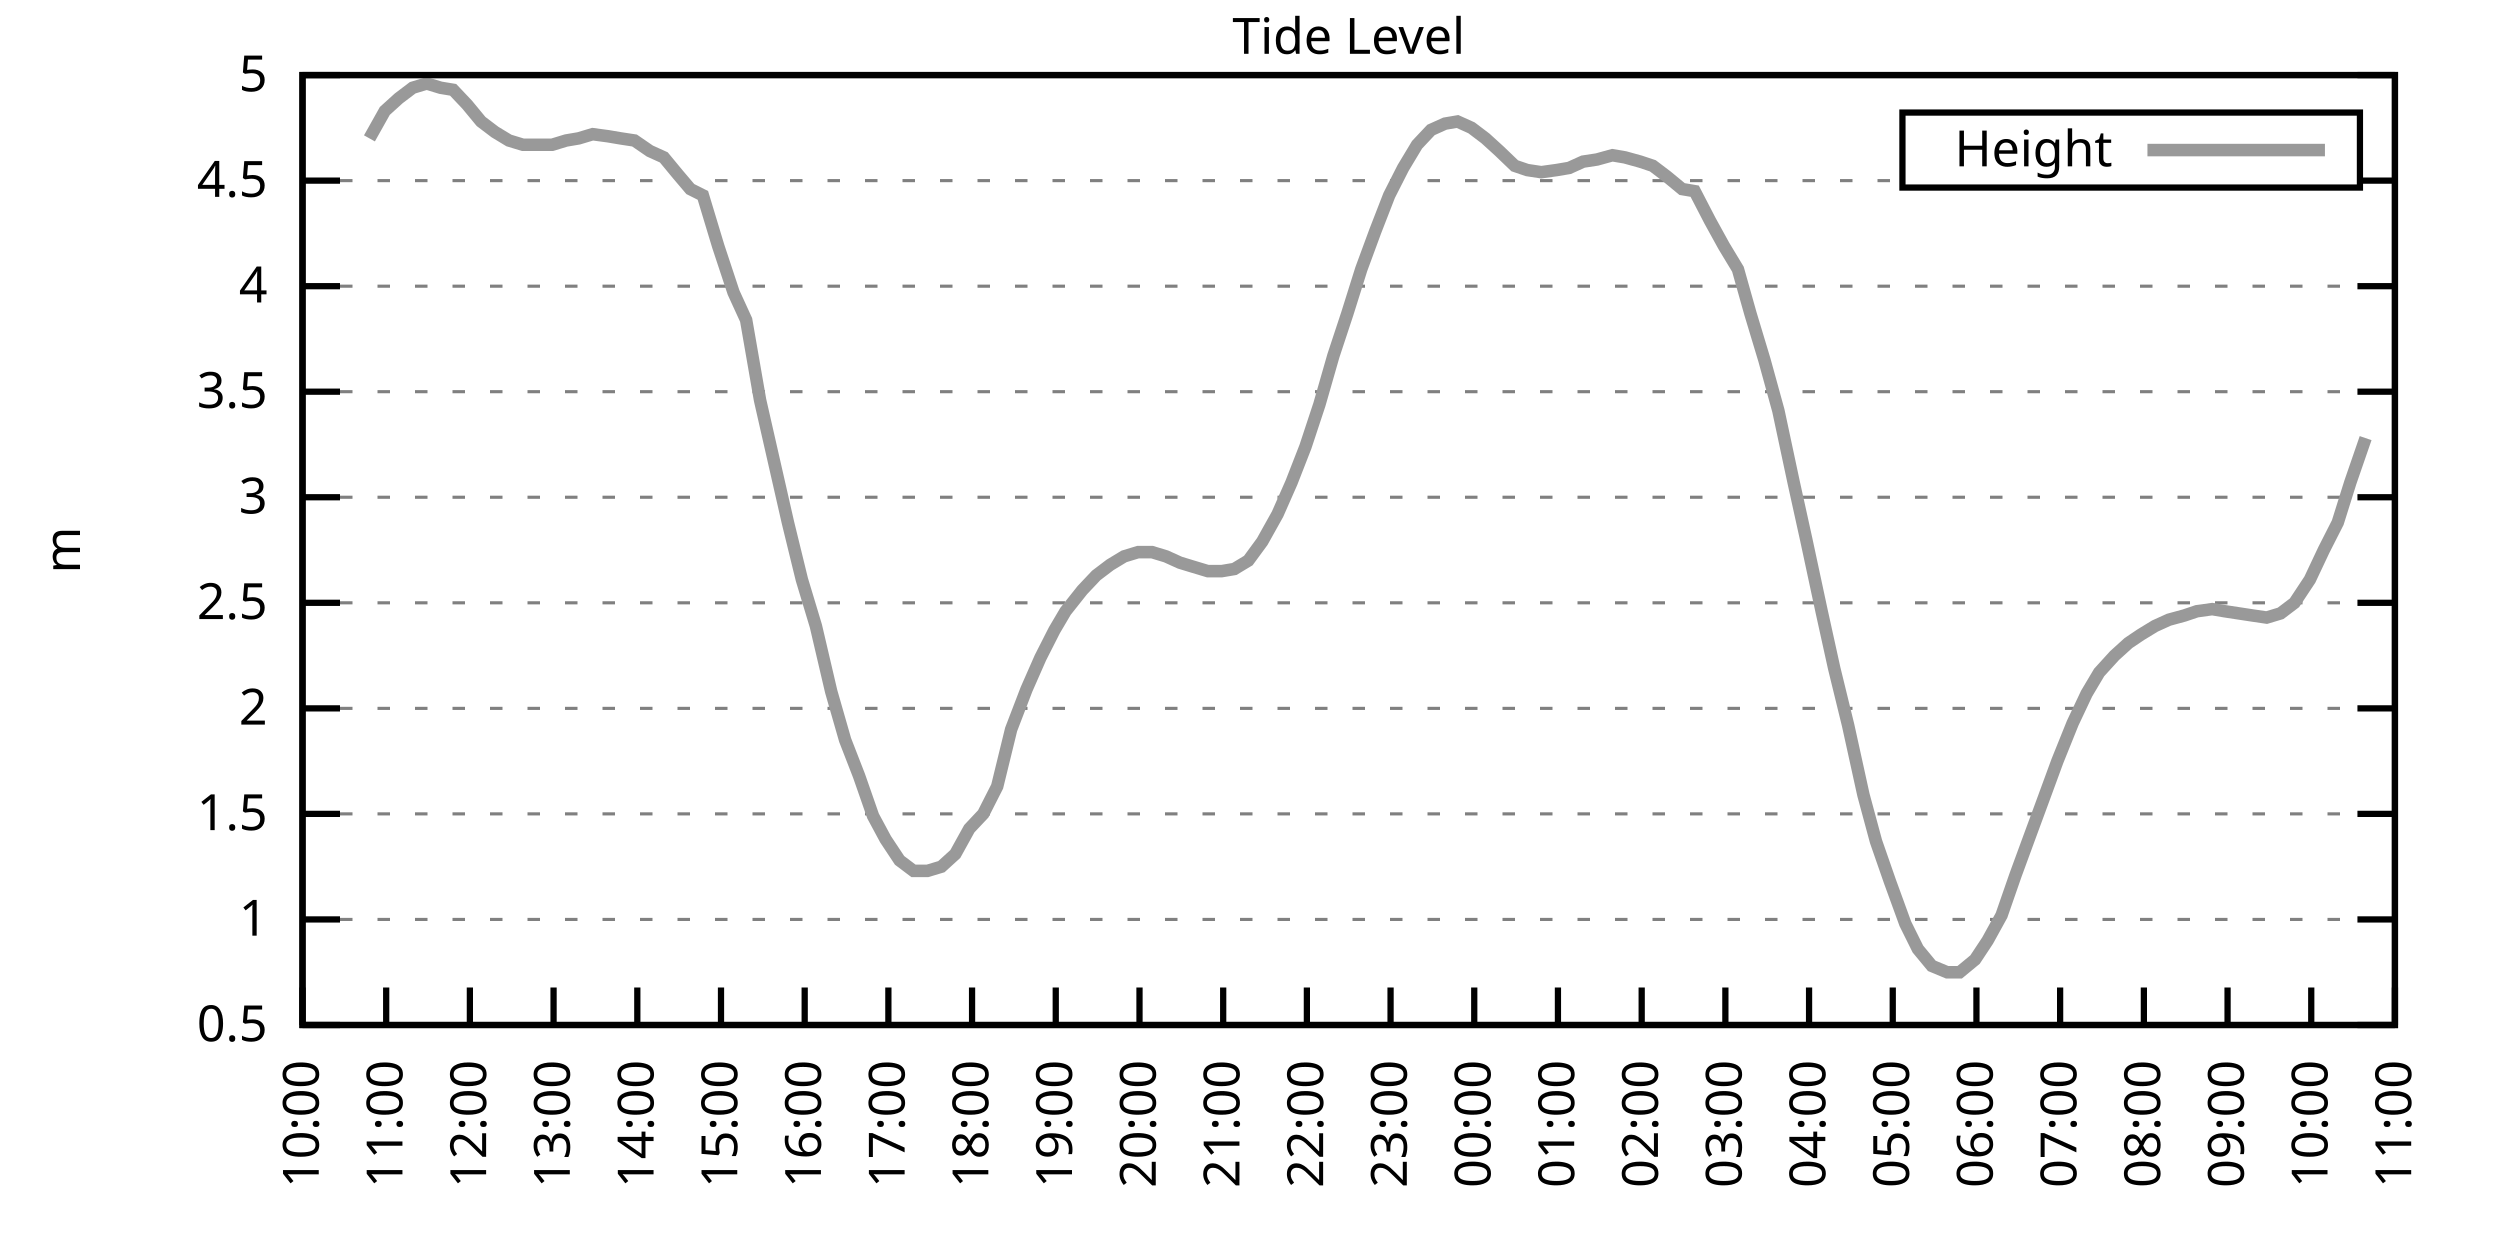
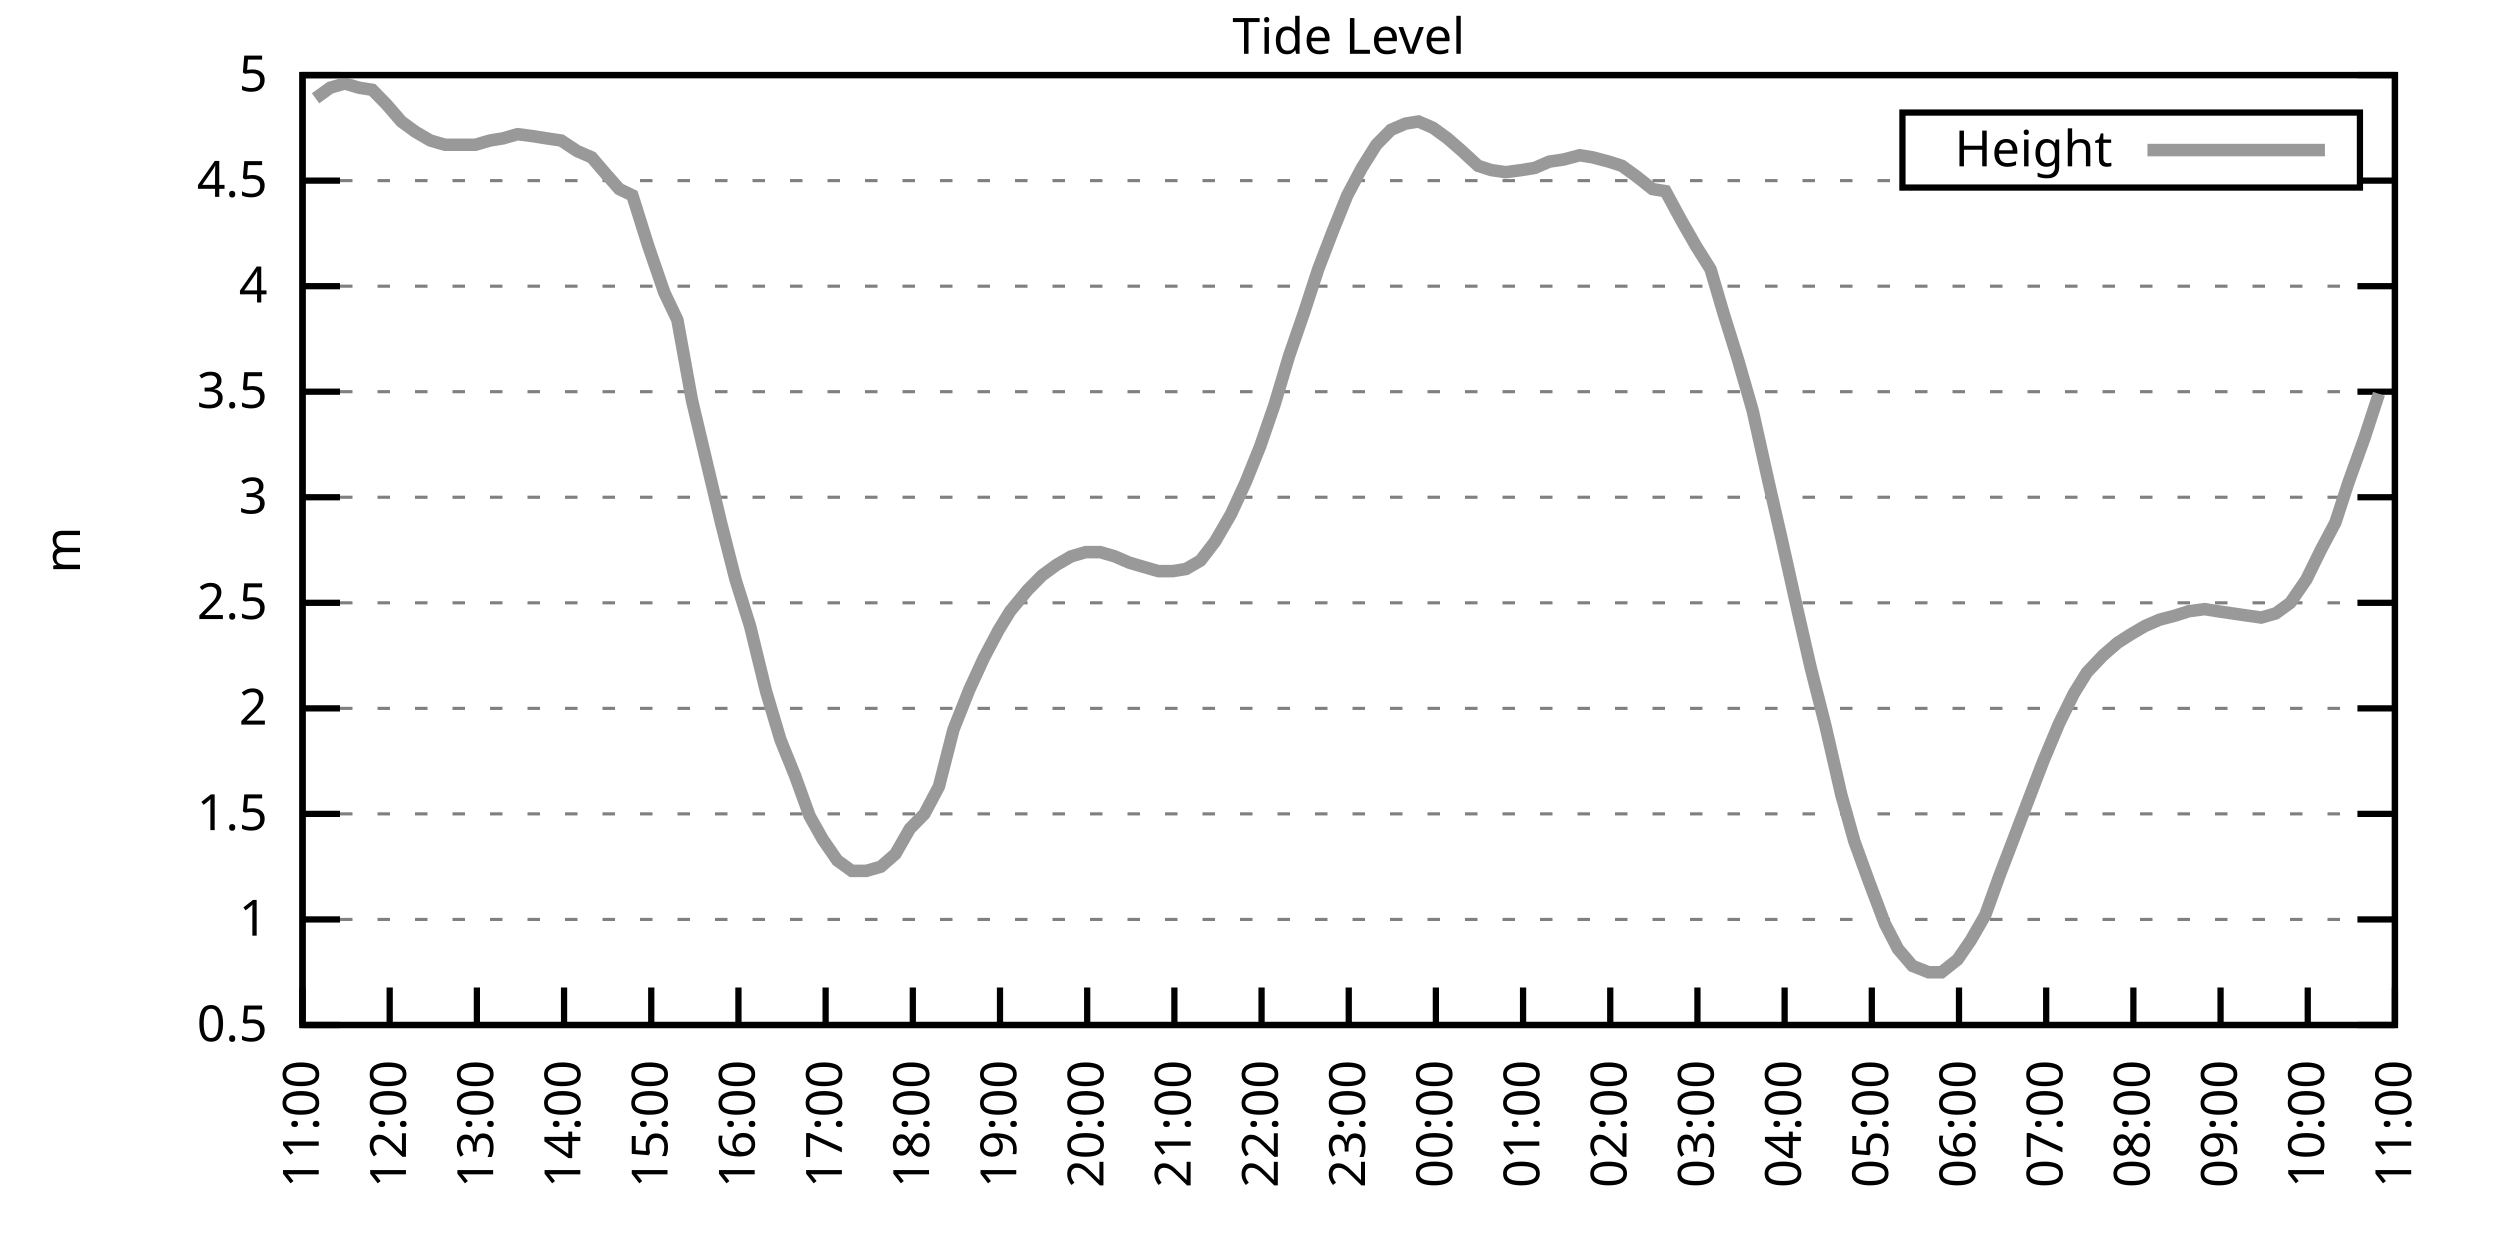
<svg xmlns="http://www.w3.org/2000/svg" xmlns:xlink="http://www.w3.org/1999/xlink" width="400" height="200" viewBox="0 0 400 200">
  <g id="gnuplot_canvas">
    <rect x="0" y="0" width="400" height="200" fill="none" />
    <defs>
      <circle id="gpDot" r="0.5" stroke-width="0.5" stroke="currentColor" />
      <path id="gpPt0" stroke-width="0.333" stroke="currentColor" d="M-1,0 h2 M0,-1 v2" />
      <path id="gpPt1" stroke-width="0.333" stroke="currentColor" d="M-1,-1 L1,1 M1,-1 L-1,1" />
      <path id="gpPt2" stroke-width="0.333" stroke="currentColor" d="M-1,0 L1,0 M0,-1 L0,1 M-1,-1 L1,1 M-1,1 L1,-1" />
      <rect id="gpPt3" stroke-width="0.333" stroke="currentColor" x="-1" y="-1" width="2" height="2" />
      <rect id="gpPt4" stroke-width="0.333" stroke="currentColor" fill="currentColor" x="-1" y="-1" width="2" height="2" />
      <circle id="gpPt5" stroke-width="0.333" stroke="currentColor" cx="0" cy="0" r="1" />
      <use xlink:href="#gpPt5" id="gpPt6" fill="currentColor" stroke="none" />
      <path id="gpPt7" stroke-width="0.333" stroke="currentColor" d="M0,-1.33 L-1.33,0.67 L1.33,0.67 z" />
      <use xlink:href="#gpPt7" id="gpPt8" fill="currentColor" stroke="none" />
      <use xlink:href="#gpPt7" id="gpPt9" stroke="currentColor" transform="rotate(180)" />
      <use xlink:href="#gpPt9" id="gpPt10" fill="currentColor" stroke="none" />
      <use xlink:href="#gpPt3" id="gpPt11" stroke="currentColor" transform="rotate(45)" />
      <use xlink:href="#gpPt11" id="gpPt12" fill="currentColor" stroke="none" />
      <path id="gpPt13" stroke-width="0.333" stroke="currentColor" d="M0,1.330 L1.265,0.411 L0.782,-1.067 L-0.782,-1.076 L-1.265,0.411 z" />
      <use xlink:href="#gpPt13" id="gpPt14" fill="currentColor" stroke="none" />
      <filter id="textbox" filterUnits="objectBoundingBox" x="0" y="0" height="1" width="1">
        <feFlood flood-color="white" flood-opacity="1" result="bgnd" />
        <feComposite in="SourceGraphic" in2="bgnd" operator="atop" />
      </filter>
      <filter id="greybox" filterUnits="objectBoundingBox" x="0" y="0" height="1" width="1">
        <feFlood flood-color="lightgrey" flood-opacity="1" result="grey" />
        <feComposite in="SourceGraphic" in2="grey" operator="atop" />
      </filter>
    </defs>
    <g fill="none" color="white" stroke="currentColor" stroke-width="1.00" stroke-linecap="butt" stroke-linejoin="miter">
</g>
    <g fill="none" color="black" stroke="currentColor" stroke-width="1.00" stroke-linecap="butt" stroke-linejoin="miter">
      <g stroke="none" shape-rendering="crispEdges">
        <polygon fill="rgb(255, 255, 255)" points="48.40,164.00 383.18,164.00 383.18,12.02 48.40,12.02 " />
      </g>
    </g>
    <g fill="none" color="black" stroke="currentColor" stroke-width="1.00" stroke-linecap="butt" stroke-linejoin="miter">
</g>
    <g fill="none" color="black" stroke="black" stroke-width="0.50" stroke-linecap="butt" stroke-linejoin="miter">
</g>
    <g fill="none" color="gray" stroke="currentColor" stroke-width="0.50" stroke-linecap="butt" stroke-linejoin="miter">
      <path stroke="gray" stroke-dasharray="2,4" class="gridline" d="M48.40,164.00 L383.19,164.00  " />
    </g>
    <g fill="none" color="gray" stroke="gray" stroke-width="1.00" stroke-linecap="butt" stroke-linejoin="miter">
</g>
    <g fill="none" color="black" stroke="currentColor" stroke-width="1.00" stroke-linecap="butt" stroke-linejoin="miter">
      <path stroke="black" d="M48.40,164.00 L54.40,164.00 M383.19,164.00 L377.19,164.00  " />
      <g transform="translate(42.80,166.60)" stroke="none" fill="black" font-family="Sans" font-size="8.00" text-anchor="end">
        <text>
          <tspan font-family="Sans"> 0.5</tspan>
        </text>
      </g>
    </g>
    <g fill="none" color="black" stroke="currentColor" stroke-width="1.00" stroke-linecap="butt" stroke-linejoin="miter">
</g>
    <g fill="none" color="black" stroke="black" stroke-width="0.50" stroke-linecap="butt" stroke-linejoin="miter">
</g>
    <g fill="none" color="gray" stroke="currentColor" stroke-width="0.50" stroke-linecap="butt" stroke-linejoin="miter">
      <path stroke="gray" stroke-dasharray="2,4" class="gridline" d="M48.40,147.11 L383.19,147.11  " />
    </g>
    <g fill="none" color="gray" stroke="gray" stroke-width="1.00" stroke-linecap="butt" stroke-linejoin="miter">
</g>
    <g fill="none" color="black" stroke="currentColor" stroke-width="1.00" stroke-linecap="butt" stroke-linejoin="miter">
      <path stroke="black" d="M48.40,147.11 L54.40,147.11 M383.19,147.11 L377.19,147.11  " />
      <g transform="translate(42.80,149.71)" stroke="none" fill="black" font-family="Sans" font-size="8.00" text-anchor="end">
        <text>
          <tspan font-family="Sans"> 1</tspan>
        </text>
      </g>
    </g>
    <g fill="none" color="black" stroke="currentColor" stroke-width="1.00" stroke-linecap="butt" stroke-linejoin="miter">
</g>
    <g fill="none" color="black" stroke="black" stroke-width="0.50" stroke-linecap="butt" stroke-linejoin="miter">
</g>
    <g fill="none" color="gray" stroke="currentColor" stroke-width="0.50" stroke-linecap="butt" stroke-linejoin="miter">
      <path stroke="gray" stroke-dasharray="2,4" class="gridline" d="M48.40,130.22 L383.19,130.22  " />
    </g>
    <g fill="none" color="gray" stroke="gray" stroke-width="1.00" stroke-linecap="butt" stroke-linejoin="miter">
</g>
    <g fill="none" color="black" stroke="currentColor" stroke-width="1.00" stroke-linecap="butt" stroke-linejoin="miter">
      <path stroke="black" d="M48.40,130.22 L54.40,130.22 M383.19,130.22 L377.19,130.22  " />
      <g transform="translate(42.80,132.82)" stroke="none" fill="black" font-family="Sans" font-size="8.00" text-anchor="end">
        <text>
          <tspan font-family="Sans"> 1.5</tspan>
        </text>
      </g>
    </g>
    <g fill="none" color="black" stroke="currentColor" stroke-width="1.00" stroke-linecap="butt" stroke-linejoin="miter">
</g>
    <g fill="none" color="black" stroke="black" stroke-width="0.50" stroke-linecap="butt" stroke-linejoin="miter">
</g>
    <g fill="none" color="gray" stroke="currentColor" stroke-width="0.50" stroke-linecap="butt" stroke-linejoin="miter">
      <path stroke="gray" stroke-dasharray="2,4" class="gridline" d="M48.40,113.34 L383.19,113.34  " />
    </g>
    <g fill="none" color="gray" stroke="gray" stroke-width="1.00" stroke-linecap="butt" stroke-linejoin="miter">
</g>
    <g fill="none" color="black" stroke="currentColor" stroke-width="1.00" stroke-linecap="butt" stroke-linejoin="miter">
      <path stroke="black" d="M48.40,113.34 L54.40,113.34 M383.19,113.34 L377.19,113.34  " />
      <g transform="translate(42.80,115.94)" stroke="none" fill="black" font-family="Sans" font-size="8.00" text-anchor="end">
        <text>
          <tspan font-family="Sans"> 2</tspan>
        </text>
      </g>
    </g>
    <g fill="none" color="black" stroke="currentColor" stroke-width="1.00" stroke-linecap="butt" stroke-linejoin="miter">
</g>
    <g fill="none" color="black" stroke="black" stroke-width="0.50" stroke-linecap="butt" stroke-linejoin="miter">
</g>
    <g fill="none" color="gray" stroke="currentColor" stroke-width="0.50" stroke-linecap="butt" stroke-linejoin="miter">
      <path stroke="gray" stroke-dasharray="2,4" class="gridline" d="M48.40,96.45 L383.19,96.45  " />
    </g>
    <g fill="none" color="gray" stroke="gray" stroke-width="1.00" stroke-linecap="butt" stroke-linejoin="miter">
</g>
    <g fill="none" color="black" stroke="currentColor" stroke-width="1.00" stroke-linecap="butt" stroke-linejoin="miter">
      <path stroke="black" d="M48.40,96.45 L54.40,96.45 M383.19,96.45 L377.19,96.45  " />
      <g transform="translate(42.80,99.05)" stroke="none" fill="black" font-family="Sans" font-size="8.00" text-anchor="end">
        <text>
          <tspan font-family="Sans"> 2.5</tspan>
        </text>
      </g>
    </g>
    <g fill="none" color="black" stroke="currentColor" stroke-width="1.00" stroke-linecap="butt" stroke-linejoin="miter">
</g>
    <g fill="none" color="black" stroke="black" stroke-width="0.50" stroke-linecap="butt" stroke-linejoin="miter">
</g>
    <g fill="none" color="gray" stroke="currentColor" stroke-width="0.50" stroke-linecap="butt" stroke-linejoin="miter">
      <path stroke="gray" stroke-dasharray="2,4" class="gridline" d="M48.40,79.56 L383.19,79.56  " />
    </g>
    <g fill="none" color="gray" stroke="gray" stroke-width="1.00" stroke-linecap="butt" stroke-linejoin="miter">
</g>
    <g fill="none" color="black" stroke="currentColor" stroke-width="1.00" stroke-linecap="butt" stroke-linejoin="miter">
      <path stroke="black" d="M48.40,79.56 L54.40,79.56 M383.19,79.56 L377.19,79.56  " />
      <g transform="translate(42.80,82.16)" stroke="none" fill="black" font-family="Sans" font-size="8.00" text-anchor="end">
        <text>
          <tspan font-family="Sans"> 3</tspan>
        </text>
      </g>
    </g>
    <g fill="none" color="black" stroke="currentColor" stroke-width="1.00" stroke-linecap="butt" stroke-linejoin="miter">
</g>
    <g fill="none" color="black" stroke="black" stroke-width="0.50" stroke-linecap="butt" stroke-linejoin="miter">
</g>
    <g fill="none" color="gray" stroke="currentColor" stroke-width="0.50" stroke-linecap="butt" stroke-linejoin="miter">
      <path stroke="gray" stroke-dasharray="2,4" class="gridline" d="M48.40,62.67 L383.19,62.67  " />
    </g>
    <g fill="none" color="gray" stroke="gray" stroke-width="1.00" stroke-linecap="butt" stroke-linejoin="miter">
</g>
    <g fill="none" color="black" stroke="currentColor" stroke-width="1.00" stroke-linecap="butt" stroke-linejoin="miter">
      <path stroke="black" d="M48.40,62.67 L54.40,62.67 M383.19,62.67 L377.19,62.67  " />
      <g transform="translate(42.80,65.27)" stroke="none" fill="black" font-family="Sans" font-size="8.00" text-anchor="end">
        <text>
          <tspan font-family="Sans"> 3.5</tspan>
        </text>
      </g>
    </g>
    <g fill="none" color="black" stroke="currentColor" stroke-width="1.00" stroke-linecap="butt" stroke-linejoin="miter">
</g>
    <g fill="none" color="black" stroke="black" stroke-width="0.50" stroke-linecap="butt" stroke-linejoin="miter">
</g>
    <g fill="none" color="gray" stroke="currentColor" stroke-width="0.50" stroke-linecap="butt" stroke-linejoin="miter">
      <path stroke="gray" stroke-dasharray="2,4" class="gridline" d="M48.40,45.79 L383.19,45.79  " />
    </g>
    <g fill="none" color="gray" stroke="gray" stroke-width="1.00" stroke-linecap="butt" stroke-linejoin="miter">
</g>
    <g fill="none" color="black" stroke="currentColor" stroke-width="1.00" stroke-linecap="butt" stroke-linejoin="miter">
      <path stroke="black" d="M48.40,45.79 L54.40,45.79 M383.19,45.79 L377.19,45.79  " />
      <g transform="translate(42.80,48.39)" stroke="none" fill="black" font-family="Sans" font-size="8.00" text-anchor="end">
        <text>
          <tspan font-family="Sans"> 4</tspan>
        </text>
      </g>
    </g>
    <g fill="none" color="black" stroke="currentColor" stroke-width="1.00" stroke-linecap="butt" stroke-linejoin="miter">
</g>
    <g fill="none" color="black" stroke="black" stroke-width="0.50" stroke-linecap="butt" stroke-linejoin="miter">
</g>
    <g fill="none" color="gray" stroke="currentColor" stroke-width="0.50" stroke-linecap="butt" stroke-linejoin="miter">
      <path stroke="gray" stroke-dasharray="2,4" class="gridline" d="M48.40,28.90 L304.39,28.90 M377.59,28.90 L383.19,28.90  " />
    </g>
    <g fill="none" color="gray" stroke="gray" stroke-width="1.00" stroke-linecap="butt" stroke-linejoin="miter">
</g>
    <g fill="none" color="black" stroke="currentColor" stroke-width="1.00" stroke-linecap="butt" stroke-linejoin="miter">
      <path stroke="black" d="M48.40,28.90 L54.40,28.90 M383.19,28.90 L377.19,28.90  " />
      <g transform="translate(42.80,31.50)" stroke="none" fill="black" font-family="Sans" font-size="8.00" text-anchor="end">
        <text>
          <tspan font-family="Sans"> 4.5</tspan>
        </text>
      </g>
    </g>
    <g fill="none" color="black" stroke="currentColor" stroke-width="1.00" stroke-linecap="butt" stroke-linejoin="miter">
</g>
    <g fill="none" color="black" stroke="black" stroke-width="0.50" stroke-linecap="butt" stroke-linejoin="miter">
</g>
    <g fill="none" color="gray" stroke="currentColor" stroke-width="0.50" stroke-linecap="butt" stroke-linejoin="miter">
      <path stroke="gray" stroke-dasharray="2,4" class="gridline" d="M48.40,12.01 L383.19,12.01  " />
    </g>
    <g fill="none" color="gray" stroke="gray" stroke-width="1.00" stroke-linecap="butt" stroke-linejoin="miter">
</g>
    <g fill="none" color="black" stroke="currentColor" stroke-width="1.00" stroke-linecap="butt" stroke-linejoin="miter">
      <path stroke="black" d="M48.40,12.01 L54.40,12.01 M383.19,12.01 L377.19,12.01  " />
      <g transform="translate(42.80,14.61)" stroke="none" fill="black" font-family="Sans" font-size="8.00" text-anchor="end">
        <text>
          <tspan font-family="Sans"> 5</tspan>
        </text>
      </g>
    </g>
    <g fill="none" color="black" stroke="currentColor" stroke-width="1.00" stroke-linecap="butt" stroke-linejoin="miter">
      <path stroke="black" d="M48.40,164.00 L48.40,158.00  " />
      <g transform="translate(51.00,169.60) rotate(270.00)" stroke="none" fill="black" font-family="Sans" font-size="8.00" text-anchor="end">
        <text>
-           <tspan font-family="Sans">10:00</tspan>
-         </text>
-       </g>
-     </g>
-     <g fill="none" color="black" stroke="currentColor" stroke-width="1.00" stroke-linecap="butt" stroke-linejoin="miter">
-       <path stroke="black" d="M61.79,164.00 L61.79,158.00  " />
-       <g transform="translate(64.39,169.60) rotate(270.00)" stroke="none" fill="black" font-family="Sans" font-size="8.00" text-anchor="end">
-         <text>
          <tspan font-family="Sans">11:00</tspan>
        </text>
      </g>
    </g>
    <g fill="none" color="black" stroke="currentColor" stroke-width="1.00" stroke-linecap="butt" stroke-linejoin="miter">
-       <path stroke="black" d="M75.18,164.00 L75.18,158.00  " />
-       <g transform="translate(77.78,169.60) rotate(270.00)" stroke="none" fill="black" font-family="Sans" font-size="8.00" text-anchor="end">
+       <path stroke="black" d="M62.35,164.00 L62.35,158.00  " />
+       <g transform="translate(64.95,169.60) rotate(270.00)" stroke="none" fill="black" font-family="Sans" font-size="8.00" text-anchor="end">
        <text>
          <tspan font-family="Sans">12:00</tspan>
        </text>
      </g>
    </g>
    <g fill="none" color="black" stroke="currentColor" stroke-width="1.00" stroke-linecap="butt" stroke-linejoin="miter">
-       <path stroke="black" d="M88.57,164.00 L88.57,158.00  " />
-       <g transform="translate(91.17,169.60) rotate(270.00)" stroke="none" fill="black" font-family="Sans" font-size="8.00" text-anchor="end">
+       <path stroke="black" d="M76.30,164.00 L76.30,158.00  " />
+       <g transform="translate(78.90,169.60) rotate(270.00)" stroke="none" fill="black" font-family="Sans" font-size="8.00" text-anchor="end">
        <text>
          <tspan font-family="Sans">13:00</tspan>
        </text>
      </g>
    </g>
    <g fill="none" color="black" stroke="currentColor" stroke-width="1.00" stroke-linecap="butt" stroke-linejoin="miter">
-       <path stroke="black" d="M101.97,164.00 L101.97,158.00  " />
-       <g transform="translate(104.57,169.60) rotate(270.00)" stroke="none" fill="black" font-family="Sans" font-size="8.00" text-anchor="end">
+       <path stroke="black" d="M90.25,164.00 L90.25,158.00  " />
+       <g transform="translate(92.85,169.60) rotate(270.00)" stroke="none" fill="black" font-family="Sans" font-size="8.00" text-anchor="end">
        <text>
          <tspan font-family="Sans">14:00</tspan>
        </text>
      </g>
    </g>
    <g fill="none" color="black" stroke="currentColor" stroke-width="1.00" stroke-linecap="butt" stroke-linejoin="miter">
-       <path stroke="black" d="M115.36,164.00 L115.36,158.00  " />
-       <g transform="translate(117.96,169.60) rotate(270.00)" stroke="none" fill="black" font-family="Sans" font-size="8.00" text-anchor="end">
+       <path stroke="black" d="M104.20,164.00 L104.20,158.00  " />
+       <g transform="translate(106.80,169.60) rotate(270.00)" stroke="none" fill="black" font-family="Sans" font-size="8.00" text-anchor="end">
        <text>
          <tspan font-family="Sans">15:00</tspan>
        </text>
      </g>
    </g>
    <g fill="none" color="black" stroke="currentColor" stroke-width="1.00" stroke-linecap="butt" stroke-linejoin="miter">
-       <path stroke="black" d="M128.75,164.00 L128.75,158.00  " />
-       <g transform="translate(131.35,169.60) rotate(270.00)" stroke="none" fill="black" font-family="Sans" font-size="8.00" text-anchor="end">
+       <path stroke="black" d="M118.15,164.00 L118.15,158.00  " />
+       <g transform="translate(120.75,169.60) rotate(270.00)" stroke="none" fill="black" font-family="Sans" font-size="8.00" text-anchor="end">
        <text>
          <tspan font-family="Sans">16:00</tspan>
        </text>
      </g>
    </g>
    <g fill="none" color="black" stroke="currentColor" stroke-width="1.00" stroke-linecap="butt" stroke-linejoin="miter">
-       <path stroke="black" d="M142.14,164.00 L142.14,158.00  " />
-       <g transform="translate(144.74,169.60) rotate(270.00)" stroke="none" fill="black" font-family="Sans" font-size="8.00" text-anchor="end">
+       <path stroke="black" d="M132.10,164.00 L132.10,158.00  " />
+       <g transform="translate(134.70,169.60) rotate(270.00)" stroke="none" fill="black" font-family="Sans" font-size="8.00" text-anchor="end">
        <text>
          <tspan font-family="Sans">17:00</tspan>
        </text>
      </g>
    </g>
    <g fill="none" color="black" stroke="currentColor" stroke-width="1.00" stroke-linecap="butt" stroke-linejoin="miter">
-       <path stroke="black" d="M155.53,164.00 L155.53,158.00  " />
-       <g transform="translate(158.13,169.60) rotate(270.00)" stroke="none" fill="black" font-family="Sans" font-size="8.00" text-anchor="end">
+       <path stroke="black" d="M146.05,164.00 L146.05,158.00  " />
+       <g transform="translate(148.65,169.60) rotate(270.00)" stroke="none" fill="black" font-family="Sans" font-size="8.00" text-anchor="end">
        <text>
          <tspan font-family="Sans">18:00</tspan>
        </text>
      </g>
    </g>
    <g fill="none" color="black" stroke="currentColor" stroke-width="1.00" stroke-linecap="butt" stroke-linejoin="miter">
-       <path stroke="black" d="M168.92,164.00 L168.92,158.00  " />
-       <g transform="translate(171.52,169.60) rotate(270.00)" stroke="none" fill="black" font-family="Sans" font-size="8.00" text-anchor="end">
+       <path stroke="black" d="M160.00,164.00 L160.00,158.00  " />
+       <g transform="translate(162.60,169.60) rotate(270.00)" stroke="none" fill="black" font-family="Sans" font-size="8.00" text-anchor="end">
        <text>
          <tspan font-family="Sans">19:00</tspan>
        </text>
      </g>
    </g>
    <g fill="none" color="black" stroke="currentColor" stroke-width="1.00" stroke-linecap="butt" stroke-linejoin="miter">
-       <path stroke="black" d="M182.32,164.00 L182.32,158.00  " />
-       <g transform="translate(184.92,169.60) rotate(270.00)" stroke="none" fill="black" font-family="Sans" font-size="8.00" text-anchor="end">
+       <path stroke="black" d="M173.95,164.00 L173.95,158.00  " />
+       <g transform="translate(176.55,169.60) rotate(270.00)" stroke="none" fill="black" font-family="Sans" font-size="8.00" text-anchor="end">
        <text>
          <tspan font-family="Sans">20:00</tspan>
        </text>
      </g>
    </g>
    <g fill="none" color="black" stroke="currentColor" stroke-width="1.00" stroke-linecap="butt" stroke-linejoin="miter">
-       <path stroke="black" d="M195.71,164.00 L195.71,158.00  " />
-       <g transform="translate(198.31,169.60) rotate(270.00)" stroke="none" fill="black" font-family="Sans" font-size="8.00" text-anchor="end">
+       <path stroke="black" d="M187.90,164.00 L187.90,158.00  " />
+       <g transform="translate(190.50,169.60) rotate(270.00)" stroke="none" fill="black" font-family="Sans" font-size="8.00" text-anchor="end">
        <text>
          <tspan font-family="Sans">21:00</tspan>
        </text>
      </g>
    </g>
    <g fill="none" color="black" stroke="currentColor" stroke-width="1.00" stroke-linecap="butt" stroke-linejoin="miter">
-       <path stroke="black" d="M209.10,164.00 L209.10,158.00  " />
-       <g transform="translate(211.70,169.60) rotate(270.00)" stroke="none" fill="black" font-family="Sans" font-size="8.00" text-anchor="end">
+       <path stroke="black" d="M201.85,164.00 L201.85,158.00  " />
+       <g transform="translate(204.45,169.60) rotate(270.00)" stroke="none" fill="black" font-family="Sans" font-size="8.00" text-anchor="end">
        <text>
          <tspan font-family="Sans">22:00</tspan>
        </text>
      </g>
    </g>
    <g fill="none" color="black" stroke="currentColor" stroke-width="1.00" stroke-linecap="butt" stroke-linejoin="miter">
-       <path stroke="black" d="M222.49,164.00 L222.49,158.00  " />
-       <g transform="translate(225.09,169.60) rotate(270.00)" stroke="none" fill="black" font-family="Sans" font-size="8.00" text-anchor="end">
+       <path stroke="black" d="M215.80,164.00 L215.80,158.00  " />
+       <g transform="translate(218.40,169.60) rotate(270.00)" stroke="none" fill="black" font-family="Sans" font-size="8.00" text-anchor="end">
        <text>
          <tspan font-family="Sans">23:00</tspan>
        </text>
      </g>
    </g>
    <g fill="none" color="black" stroke="currentColor" stroke-width="1.00" stroke-linecap="butt" stroke-linejoin="miter">
-       <path stroke="black" d="M235.88,164.00 L235.88,158.00  " />
-       <g transform="translate(238.48,169.60) rotate(270.00)" stroke="none" fill="black" font-family="Sans" font-size="8.00" text-anchor="end">
+       <path stroke="black" d="M229.74,164.00 L229.74,158.00  " />
+       <g transform="translate(232.34,169.60) rotate(270.00)" stroke="none" fill="black" font-family="Sans" font-size="8.00" text-anchor="end">
        <text>
          <tspan font-family="Sans">00:00</tspan>
        </text>
      </g>
    </g>
    <g fill="none" color="black" stroke="currentColor" stroke-width="1.00" stroke-linecap="butt" stroke-linejoin="miter">
-       <path stroke="black" d="M249.27,164.00 L249.27,158.00  " />
-       <g transform="translate(251.87,169.60) rotate(270.00)" stroke="none" fill="black" font-family="Sans" font-size="8.00" text-anchor="end">
+       <path stroke="black" d="M243.69,164.00 L243.69,158.00  " />
+       <g transform="translate(246.29,169.60) rotate(270.00)" stroke="none" fill="black" font-family="Sans" font-size="8.00" text-anchor="end">
        <text>
          <tspan font-family="Sans">01:00</tspan>
        </text>
      </g>
    </g>
    <g fill="none" color="black" stroke="currentColor" stroke-width="1.00" stroke-linecap="butt" stroke-linejoin="miter">
-       <path stroke="black" d="M262.67,164.00 L262.67,158.00  " />
-       <g transform="translate(265.27,169.60) rotate(270.00)" stroke="none" fill="black" font-family="Sans" font-size="8.00" text-anchor="end">
+       <path stroke="black" d="M257.64,164.00 L257.64,158.00  " />
+       <g transform="translate(260.24,169.60) rotate(270.00)" stroke="none" fill="black" font-family="Sans" font-size="8.00" text-anchor="end">
        <text>
          <tspan font-family="Sans">02:00</tspan>
        </text>
      </g>
    </g>
    <g fill="none" color="black" stroke="currentColor" stroke-width="1.00" stroke-linecap="butt" stroke-linejoin="miter">
-       <path stroke="black" d="M276.06,164.00 L276.06,158.00  " />
-       <g transform="translate(278.66,169.60) rotate(270.00)" stroke="none" fill="black" font-family="Sans" font-size="8.00" text-anchor="end">
+       <path stroke="black" d="M271.59,164.00 L271.59,158.00  " />
+       <g transform="translate(274.19,169.60) rotate(270.00)" stroke="none" fill="black" font-family="Sans" font-size="8.00" text-anchor="end">
        <text>
          <tspan font-family="Sans">03:00</tspan>
        </text>
      </g>
    </g>
    <g fill="none" color="black" stroke="currentColor" stroke-width="1.00" stroke-linecap="butt" stroke-linejoin="miter">
-       <path stroke="black" d="M289.45,164.00 L289.45,158.00  " />
-       <g transform="translate(292.05,169.60) rotate(270.00)" stroke="none" fill="black" font-family="Sans" font-size="8.00" text-anchor="end">
+       <path stroke="black" d="M285.54,164.00 L285.54,158.00  " />
+       <g transform="translate(288.14,169.60) rotate(270.00)" stroke="none" fill="black" font-family="Sans" font-size="8.00" text-anchor="end">
        <text>
          <tspan font-family="Sans">04:00</tspan>
        </text>
      </g>
    </g>
    <g fill="none" color="black" stroke="currentColor" stroke-width="1.00" stroke-linecap="butt" stroke-linejoin="miter">
-       <path stroke="black" d="M302.84,164.00 L302.84,158.00  " />
-       <g transform="translate(305.44,169.60) rotate(270.00)" stroke="none" fill="black" font-family="Sans" font-size="8.00" text-anchor="end">
+       <path stroke="black" d="M299.49,164.00 L299.49,158.00  " />
+       <g transform="translate(302.09,169.60) rotate(270.00)" stroke="none" fill="black" font-family="Sans" font-size="8.00" text-anchor="end">
        <text>
          <tspan font-family="Sans">05:00</tspan>
        </text>
      </g>
    </g>
    <g fill="none" color="black" stroke="currentColor" stroke-width="1.00" stroke-linecap="butt" stroke-linejoin="miter">
-       <path stroke="black" d="M316.23,164.00 L316.23,158.00  " />
-       <g transform="translate(318.83,169.60) rotate(270.00)" stroke="none" fill="black" font-family="Sans" font-size="8.00" text-anchor="end">
+       <path stroke="black" d="M313.44,164.00 L313.44,158.00  " />
+       <g transform="translate(316.04,169.60) rotate(270.00)" stroke="none" fill="black" font-family="Sans" font-size="8.00" text-anchor="end">
        <text>
          <tspan font-family="Sans">06:00</tspan>
        </text>
      </g>
    </g>
    <g fill="none" color="black" stroke="currentColor" stroke-width="1.00" stroke-linecap="butt" stroke-linejoin="miter">
-       <path stroke="black" d="M329.62,164.00 L329.62,158.00  " />
-       <g transform="translate(332.22,169.60) rotate(270.00)" stroke="none" fill="black" font-family="Sans" font-size="8.00" text-anchor="end">
+       <path stroke="black" d="M327.39,164.00 L327.39,158.00  " />
+       <g transform="translate(329.99,169.60) rotate(270.00)" stroke="none" fill="black" font-family="Sans" font-size="8.00" text-anchor="end">
        <text>
          <tspan font-family="Sans">07:00</tspan>
        </text>
      </g>
    </g>
    <g fill="none" color="black" stroke="currentColor" stroke-width="1.00" stroke-linecap="butt" stroke-linejoin="miter">
-       <path stroke="black" d="M343.02,164.00 L343.02,158.00  " />
-       <g transform="translate(345.62,169.60) rotate(270.00)" stroke="none" fill="black" font-family="Sans" font-size="8.00" text-anchor="end">
+       <path stroke="black" d="M341.34,164.00 L341.34,158.00  " />
+       <g transform="translate(343.94,169.60) rotate(270.00)" stroke="none" fill="black" font-family="Sans" font-size="8.00" text-anchor="end">
        <text>
          <tspan font-family="Sans">08:00</tspan>
        </text>
      </g>
    </g>
    <g fill="none" color="black" stroke="currentColor" stroke-width="1.00" stroke-linecap="butt" stroke-linejoin="miter">
-       <path stroke="black" d="M356.41,164.00 L356.41,158.00  " />
-       <g transform="translate(359.01,169.60) rotate(270.00)" stroke="none" fill="black" font-family="Sans" font-size="8.00" text-anchor="end">
+       <path stroke="black" d="M355.29,164.00 L355.29,158.00  " />
+       <g transform="translate(357.89,169.60) rotate(270.00)" stroke="none" fill="black" font-family="Sans" font-size="8.00" text-anchor="end">
        <text>
          <tspan font-family="Sans">09:00</tspan>
        </text>
      </g>
    </g>
    <g fill="none" color="black" stroke="currentColor" stroke-width="1.00" stroke-linecap="butt" stroke-linejoin="miter">
-       <path stroke="black" d="M369.80,164.00 L369.80,158.00  " />
-       <g transform="translate(372.40,169.60) rotate(270.00)" stroke="none" fill="black" font-family="Sans" font-size="8.00" text-anchor="end">
+       <path stroke="black" d="M369.24,164.00 L369.24,158.00  " />
+       <g transform="translate(371.84,169.60) rotate(270.00)" stroke="none" fill="black" font-family="Sans" font-size="8.00" text-anchor="end">
        <text>
          <tspan font-family="Sans">10:00</tspan>
        </text>
      </g>
    </g>
    <g fill="none" color="black" stroke="currentColor" stroke-width="1.00" stroke-linecap="butt" stroke-linejoin="miter">
      <path stroke="black" d="M383.19,164.00 L383.19,158.00  " />
      <g transform="translate(385.79,169.60) rotate(270.00)" stroke="none" fill="black" font-family="Sans" font-size="8.00" text-anchor="end">
        <text>
          <tspan font-family="Sans">11:00</tspan>
        </text>
      </g>
    </g>
    <g fill="none" color="black" stroke="currentColor" stroke-width="1.00" stroke-linecap="butt" stroke-linejoin="miter">
</g>
    <g fill="none" color="black" stroke="currentColor" stroke-width="1.00" stroke-linecap="butt" stroke-linejoin="miter">
      <path stroke="black" d="M48.40,12.01 L48.40,164.00 L383.19,164.00 L383.19,12.01 L48.40,12.01 Z  " />
    </g>
    <g fill="none" color="black" stroke="currentColor" stroke-width="1.00" stroke-linecap="butt" stroke-linejoin="miter">
</g>
    <g fill="none" color="black" stroke="currentColor" stroke-width="1.00" stroke-linecap="butt" stroke-linejoin="miter">
      <path stroke="black" d="M304.39,30.01 L304.39,18.01 L377.59,18.01 L377.59,30.01 L304.39,30.01 Z  " />
    </g>
    <g id="Tide_level_plot_1">
      <g fill="none" color="white" stroke="black" stroke-width="2.00" stroke-linecap="butt" stroke-linejoin="miter">
</g>
      <g fill="none" color="black" stroke="currentColor" stroke-width="2.00" stroke-linecap="butt" stroke-linejoin="miter">
        <g transform="translate(337.99,26.61)" stroke="none" fill="black" font-family="Sans" font-size="8.00" text-anchor="end">
          <text>
            <tspan font-family="Sans">Height</tspan>
          </text>
        </g>
      </g>
      <g fill="none" color="black" stroke="currentColor" stroke-width="2.00" stroke-linecap="butt" stroke-linejoin="miter">
-         <path stroke="rgb(153, 153, 153)" d="M343.59,24.01 L371.99,24.01 M59.11,22.14 L61.57,17.75 L63.80,15.73 L66.03,14.04 L68.26,13.36 L70.50,14.04   L72.50,14.37 L74.74,16.74 L76.97,19.44 L79.20,21.13 L81.43,22.48 L83.66,23.16 L85.90,23.16 L88.35,23.16   L90.58,22.48 L92.59,22.14 L94.82,21.47 L97.28,21.80 L99.29,22.14 L101.52,22.48 L103.98,24.17 L106.21,25.18   L108.44,27.88 L110.45,30.25 L112.46,31.26 L114.91,39.37 L117.37,46.80 L119.38,51.19 L121.61,64.02 L123.84,73.82   L126.07,83.61 L128.30,92.73 L130.54,100.16 L132.99,110.63 L135.22,118.40 L137.45,124.14 L139.69,130.56 L141.69,134.28   L143.93,137.66 L146.16,139.34 L148.39,139.34 L150.62,138.67 L152.85,136.64 L155.09,132.59 L157.32,130.22 L159.55,125.83   L161.78,116.71 L164.24,110.30 L166.47,105.23 L168.70,100.84 L170.49,97.80 L173.17,94.42 L175.40,92.06 L177.63,90.37   L179.86,89.02 L182.09,88.34 L184.32,88.34 L186.56,89.02 L188.79,90.03 L191.02,90.71 L193.25,91.38 L195.48,91.38   L197.49,91.04 L199.73,89.69 L201.96,86.65 L204.41,82.26 L206.64,77.20 L208.88,71.45 L211.11,64.70 L213.34,56.93   L215.57,50.18 L217.80,43.08 L220.04,37.00 L222.27,31.26 L224.50,26.87 L226.73,23.16 L228.96,20.79 L231.20,19.78   L233.20,19.44 L235.44,20.45 L237.67,22.14 L239.90,24.17 L242.36,26.53 L244.36,27.21 L246.60,27.55 L249.05,27.21   L251.06,26.87 L253.29,25.86 L255.52,25.52 L257.98,24.84 L259.99,25.18 L262.44,25.86 L264.45,26.53 L266.68,28.22   L269.14,30.25 L271.15,30.59 L273.60,35.32 L275.83,39.37 L278.07,43.08 L280.07,50.18 L282.31,57.61 L284.54,65.71   L286.99,77.20 L289.00,86.32 L291.46,97.80 L293.47,106.92 L295.70,116.04 L298.15,127.18 L300.16,134.62 L302.39,141.03   L304.85,147.79 L306.86,151.84 L309.09,154.54 L311.54,155.56 L313.55,155.56 L316.01,153.53 L318.02,150.49 L320.25,146.44   L322.48,140.02 L324.71,133.94 L326.95,127.86 L329.18,121.78 L331.63,115.70 L333.86,110.97 L335.87,107.59 L338.33,104.89   L340.56,102.87 L342.57,101.52 L344.80,100.16 L347.03,99.15 L349.49,98.48 L351.50,97.80 L353.95,97.46 L355.96,97.80   L358.19,98.14 L360.42,98.48 L362.66,98.81 L364.89,98.14 L367.12,96.45 L369.58,92.73 L371.81,88.00 L374.04,83.61   L376.05,77.20 L378.50,70.10  " />
+         <path stroke="rgb(153, 153, 153)" d="M343.59,24.01 L371.99,24.01 M50.49,15.73 L52.82,14.04 L55.14,13.36 L57.47,14.04 L59.56,14.37 L61.88,16.74   L64.21,19.44 L66.53,21.13 L68.86,22.48 L71.18,23.16 L73.51,23.16 L76.07,23.16 L78.39,22.48 L80.48,22.14   L82.81,21.47 L85.37,21.80 L87.46,22.14 L89.78,22.48 L92.34,24.17 L94.67,25.18 L96.99,27.88 L99.08,30.25   L101.18,31.26 L103.73,39.37 L106.29,46.80 L108.38,51.19 L110.71,64.02 L113.03,73.82 L115.36,83.61 L117.68,92.73   L120.01,100.16 L122.57,110.63 L124.89,118.40 L127.22,124.14 L129.54,130.56 L131.63,134.28 L133.96,137.66 L136.28,139.34   L138.61,139.34 L140.93,138.67 L143.26,136.64 L145.58,132.59 L147.91,130.22 L150.23,125.83 L152.56,116.71 L155.11,110.30   L157.44,105.23 L159.76,100.84 L161.62,97.80 L164.41,94.42 L166.74,92.06 L169.06,90.37 L171.39,89.02 L173.71,88.34   L176.04,88.34 L178.36,89.02 L180.69,90.03 L183.01,90.71 L185.34,91.38 L187.66,91.38 L189.76,91.04 L192.08,89.69   L194.41,86.65 L196.96,82.26 L199.29,77.20 L201.61,71.45 L203.94,64.70 L206.26,56.93 L208.59,50.18 L210.91,43.08   L213.24,37.00 L215.56,31.26 L217.89,26.87 L220.21,23.16 L222.54,20.79 L224.86,19.78 L226.95,19.44 L229.28,20.45   L231.60,22.14 L233.93,24.17 L236.49,26.53 L238.58,27.21 L240.90,27.55 L243.46,27.21 L245.55,26.87 L247.88,25.86   L250.20,25.52 L252.76,24.84 L254.85,25.18 L257.41,25.86 L259.50,26.53 L261.83,28.22 L264.39,30.25 L266.48,30.59   L269.04,35.32 L271.36,39.37 L273.69,43.08 L275.78,50.18 L278.10,57.61 L280.43,65.71 L282.99,77.20 L285.08,86.32   L287.64,97.80 L289.73,106.92 L292.05,116.04 L294.61,127.18 L296.70,134.62 L299.03,141.03 L301.58,147.79 L303.68,151.84   L306.00,154.54 L308.56,155.56 L310.65,155.56 L313.21,153.53 L315.30,150.49 L317.63,146.44 L319.95,140.02 L322.28,133.94   L324.60,127.86 L326.93,121.78 L329.48,115.70 L331.81,110.97 L333.90,107.59 L336.46,104.89 L338.78,102.87 L340.88,101.52   L343.20,100.16 L345.53,99.15 L348.08,98.48 L350.18,97.80 L352.73,97.46 L354.83,97.80 L357.15,98.14 L359.48,98.48   L361.80,98.81 L364.13,98.14 L366.45,96.45 L369.01,92.73 L371.33,88.00 L373.66,83.61 L375.75,77.20 L378.31,70.10   L380.63,63.01  " />
      </g>
    </g>
    <g fill="none" color="black" stroke="currentColor" stroke-width="2.00" stroke-linecap="butt" stroke-linejoin="miter">
</g>
    <g fill="none" color="black" stroke="black" stroke-width="1.00" stroke-linecap="butt" stroke-linejoin="miter">
</g>
    <g fill="none" color="black" stroke="currentColor" stroke-width="1.00" stroke-linecap="butt" stroke-linejoin="miter">
      <path stroke="black" d="M48.40,12.01 L48.40,164.00 L383.19,164.00 L383.19,12.01 L48.40,12.01 Z  " />
      <g transform="translate(12.80,88.01) rotate(270.00)" stroke="none" fill="black" font-family="Sans" font-size="8.00" text-anchor="middle">
        <text>
          <tspan font-family="Sans">m</tspan>
        </text>
      </g>
    </g>
    <g fill="none" color="black" stroke="currentColor" stroke-width="1.00" stroke-linecap="butt" stroke-linejoin="miter">
</g>
    <g fill="none" color="black" stroke="currentColor" stroke-width="1.00" stroke-linecap="butt" stroke-linejoin="miter">
      <g transform="translate(215.79,8.61)" stroke="none" fill="black" font-family="Sans" font-size="8.00" text-anchor="middle">
        <text>
          <tspan font-family="Sans">Tide Level</tspan>
        </text>
      </g>
    </g>
    <g fill="none" color="black" stroke="currentColor" stroke-width="1.00" stroke-linecap="butt" stroke-linejoin="miter">
</g>
  </g>
</svg>
